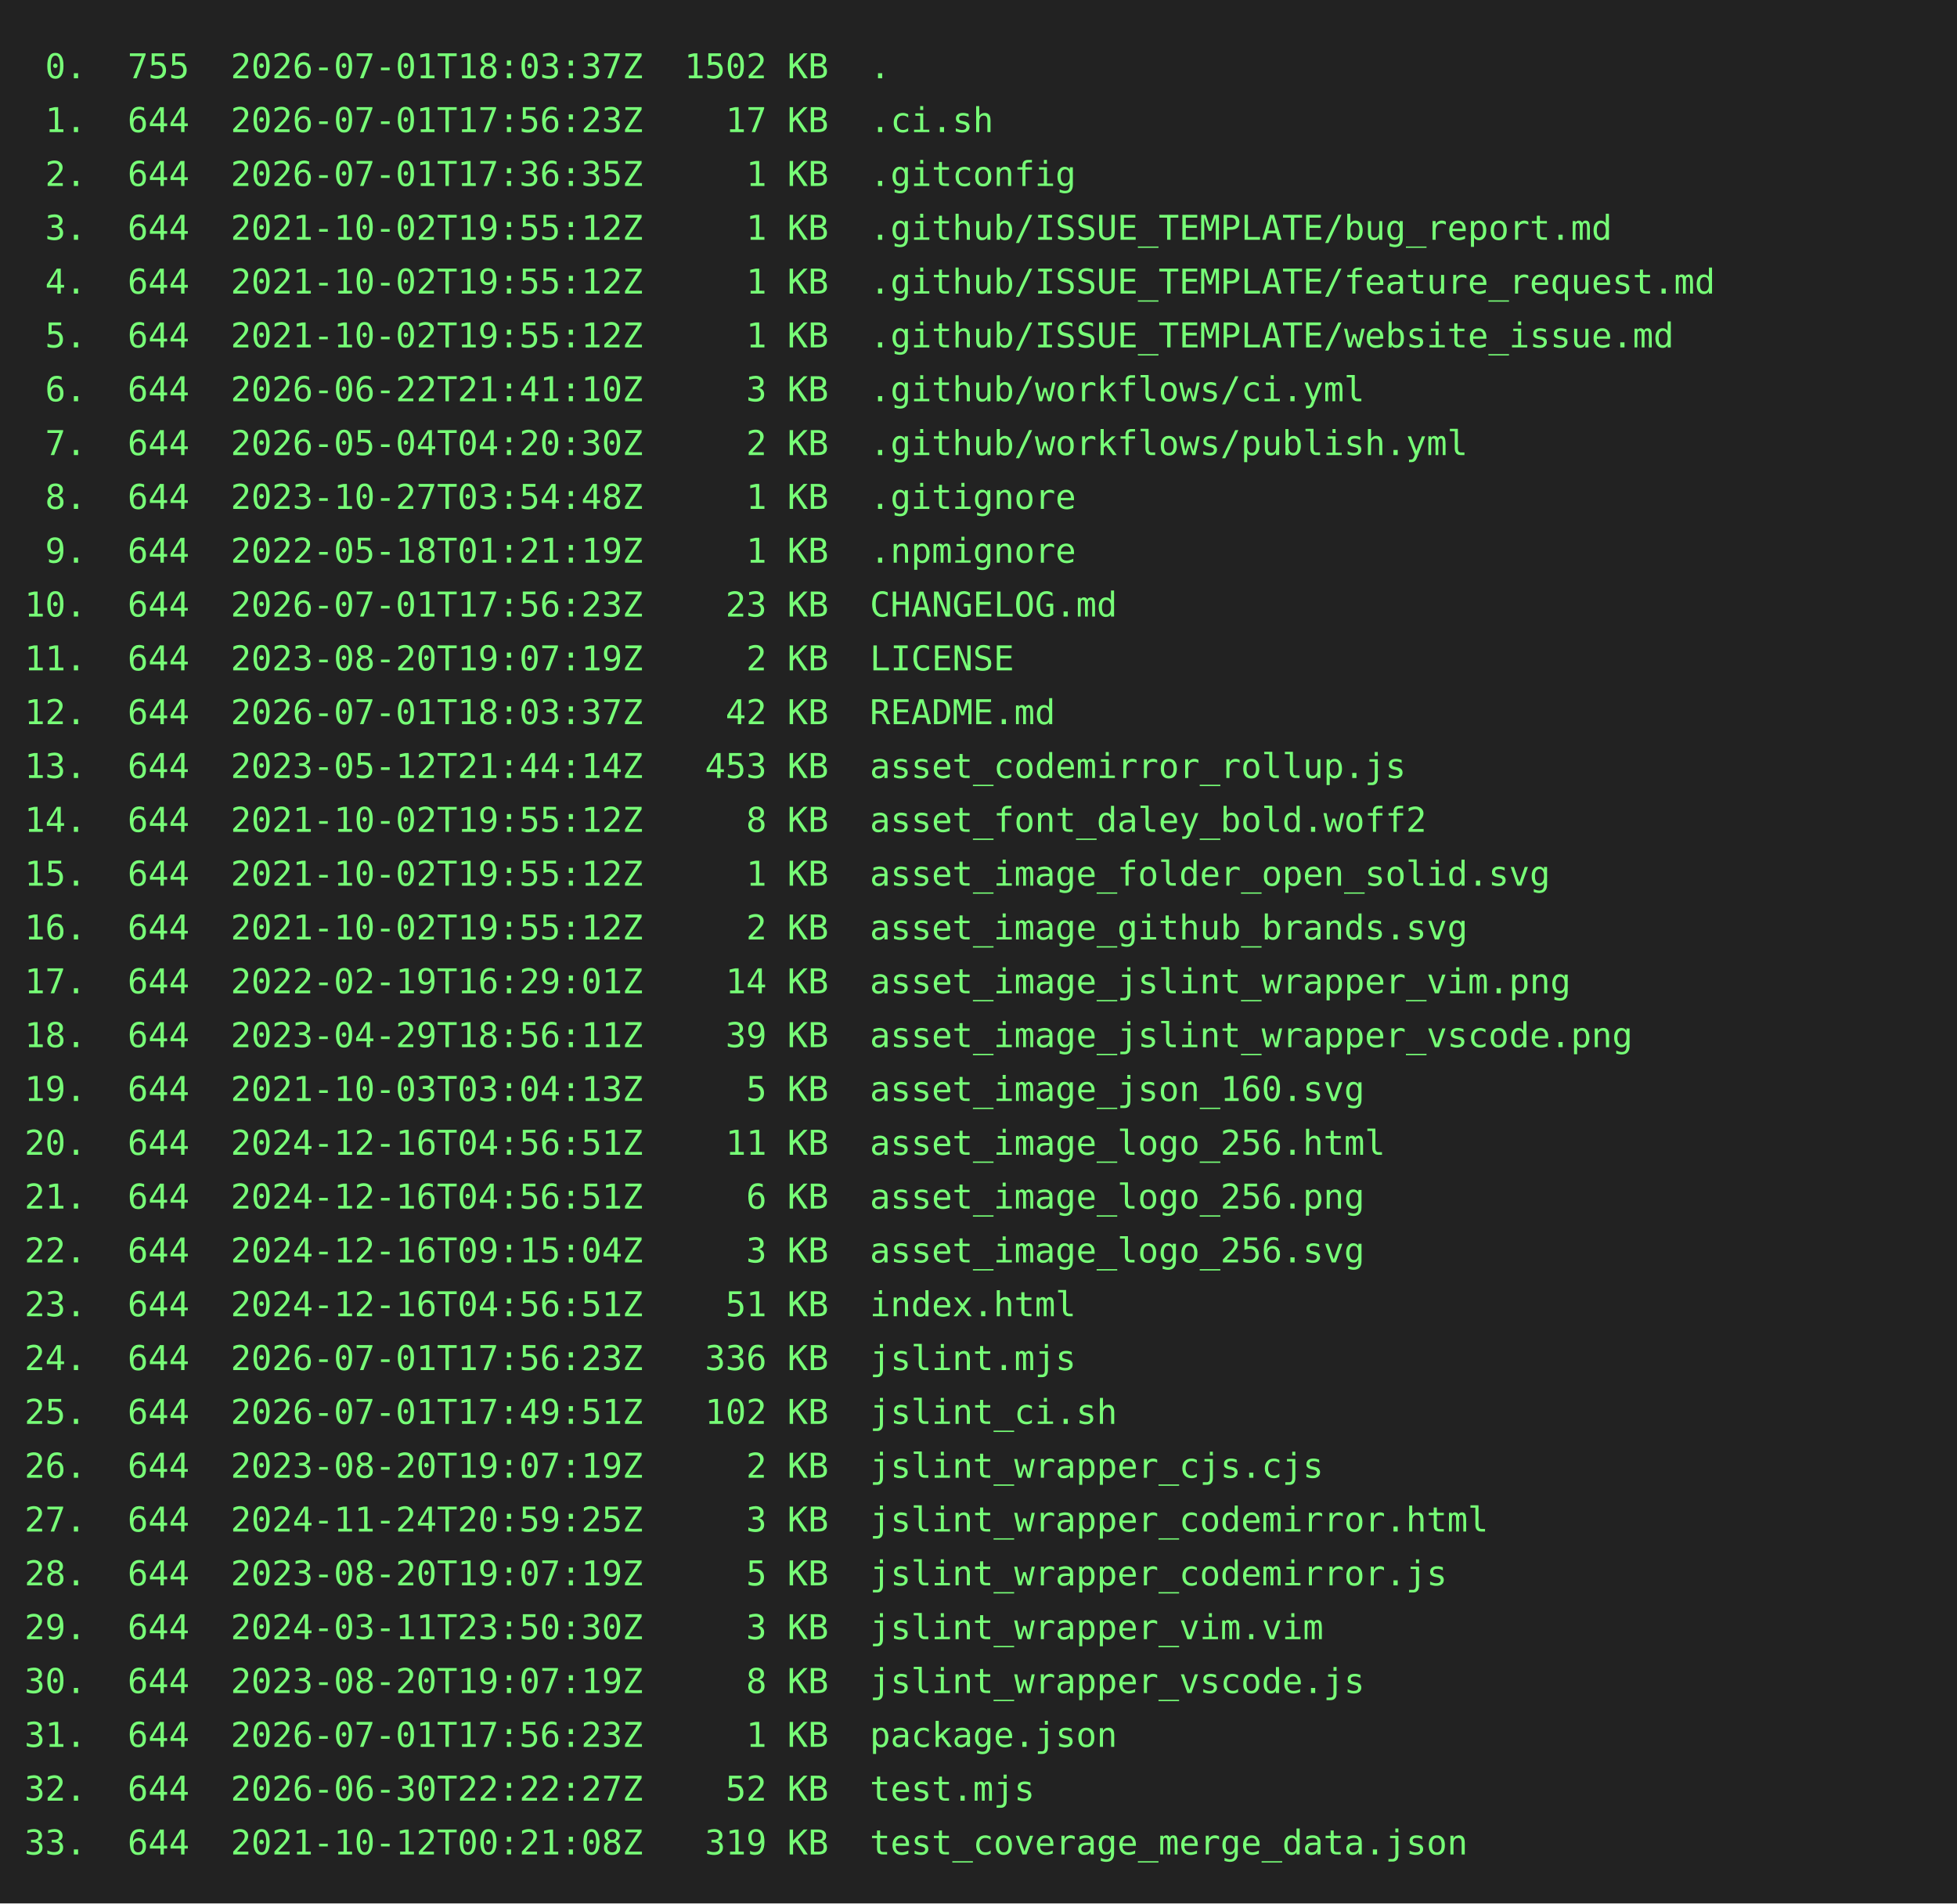
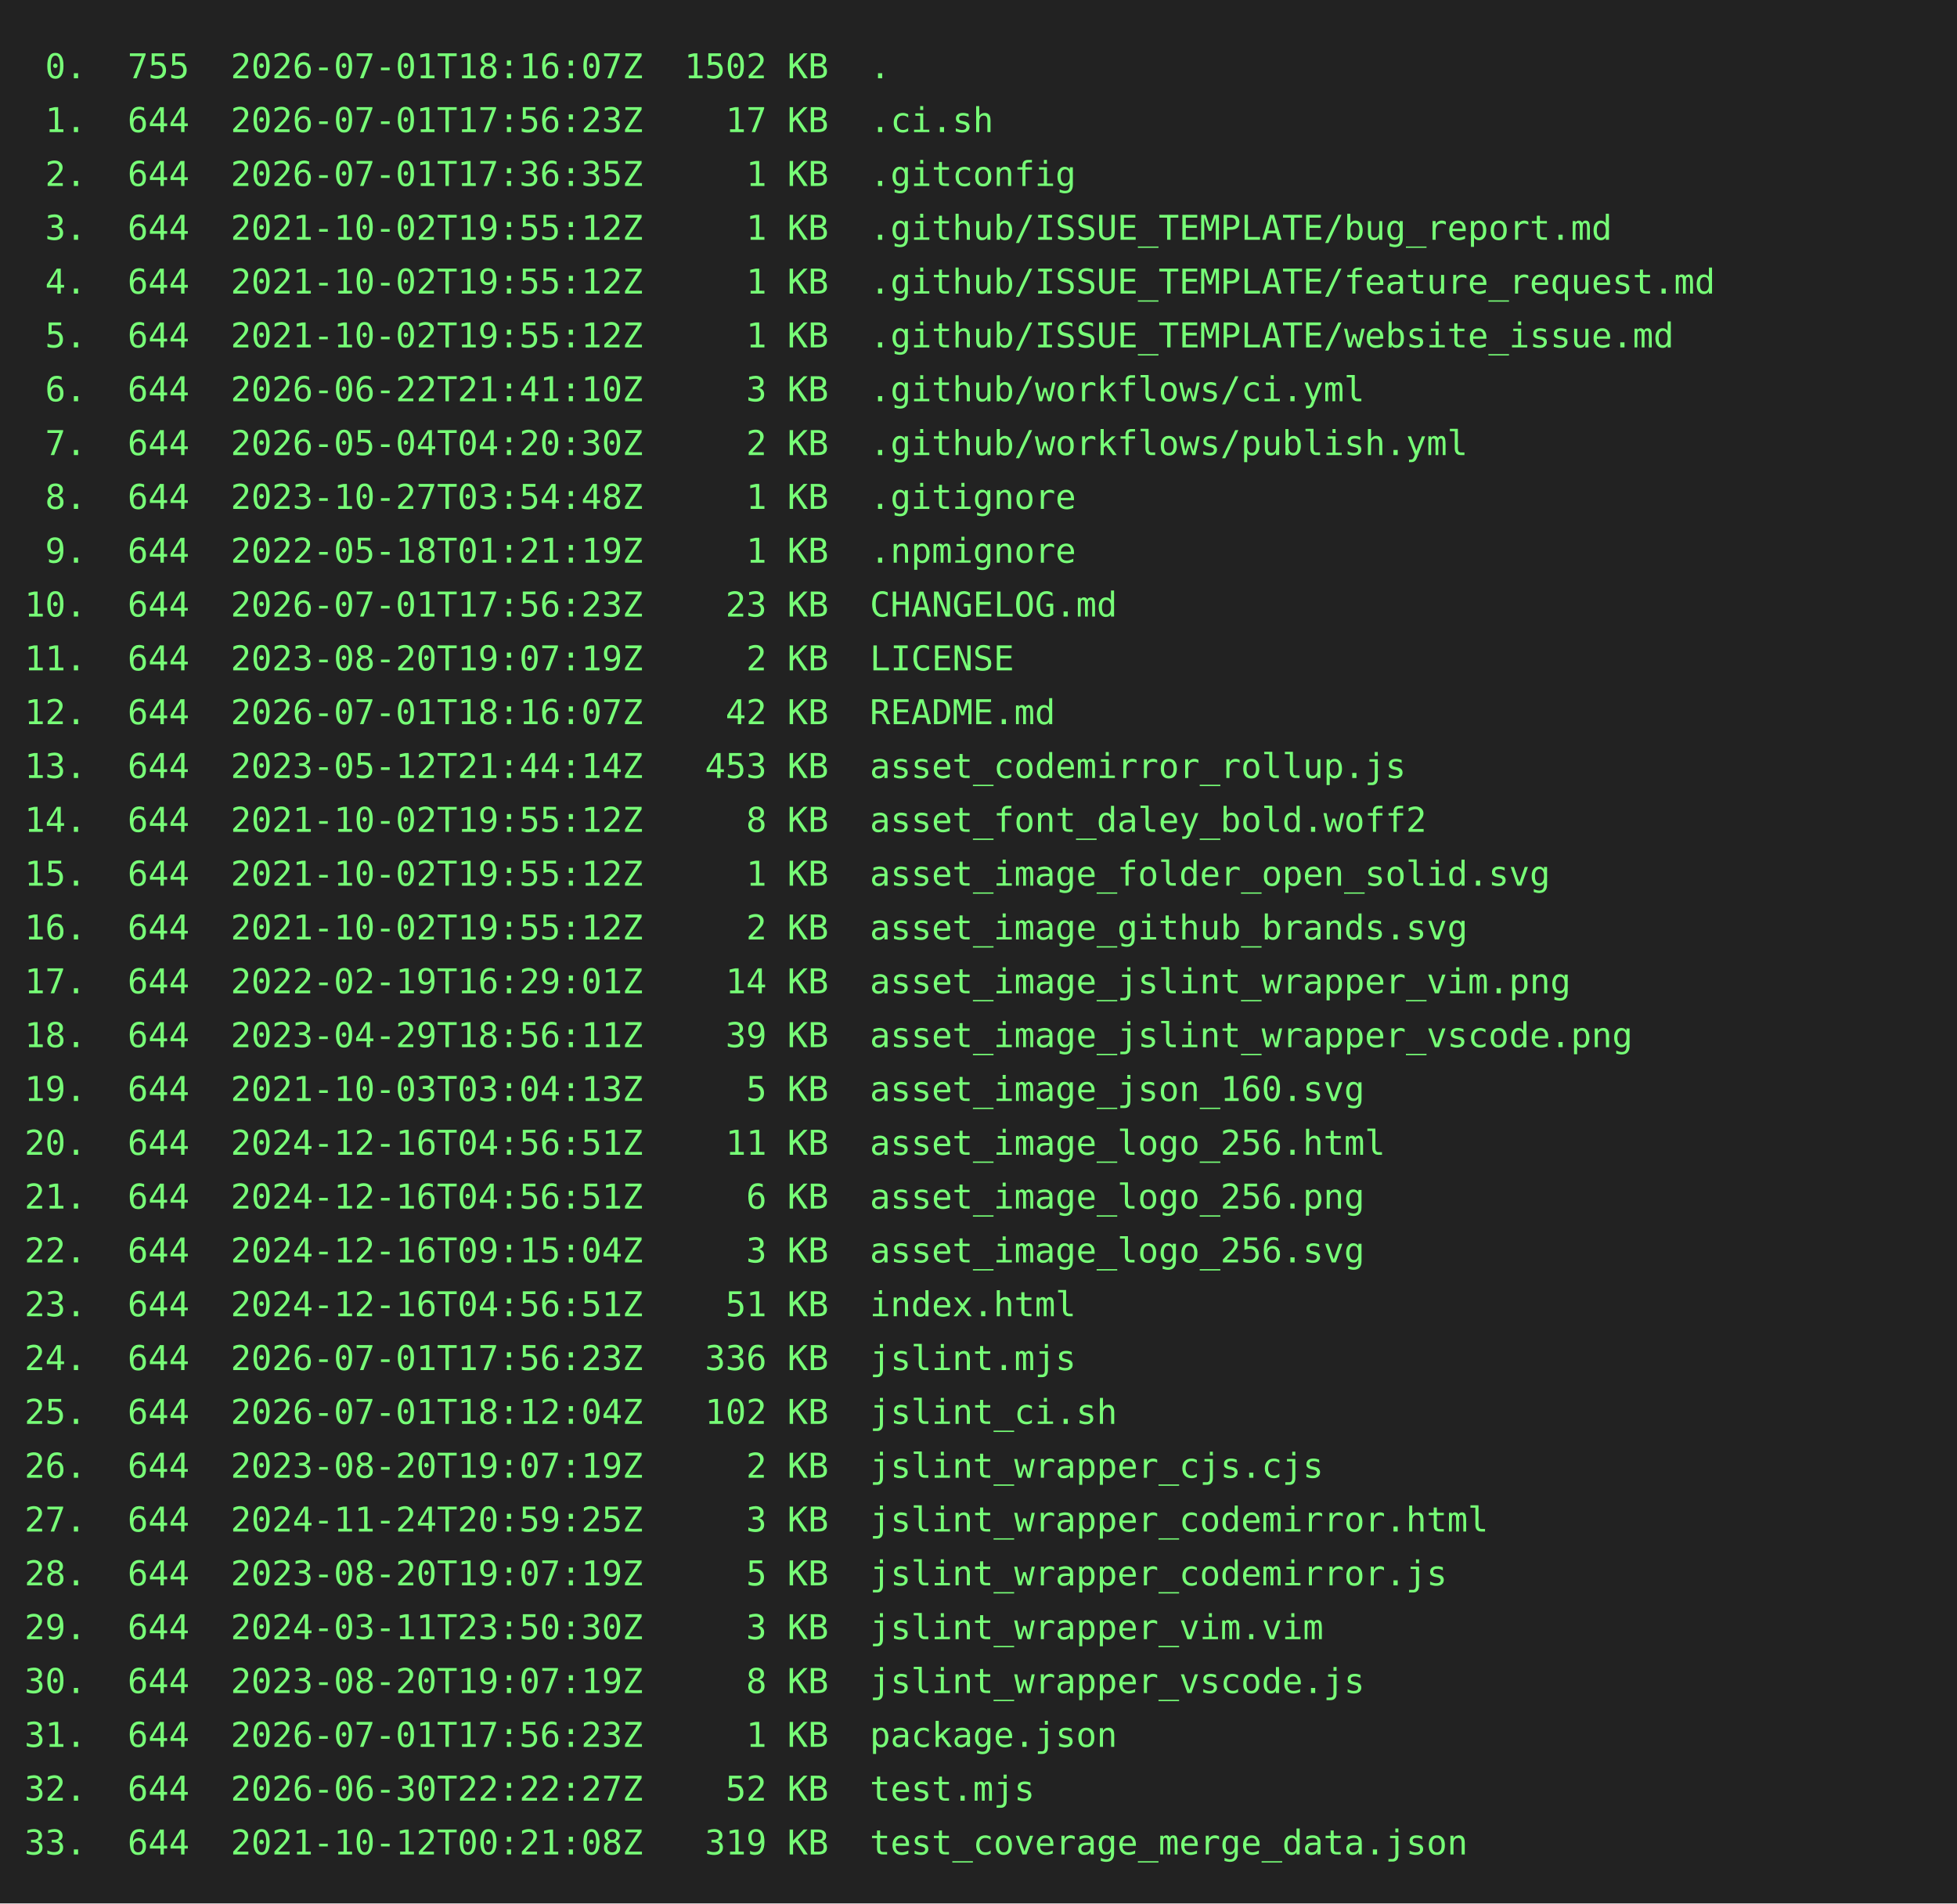
<svg xmlns="http://www.w3.org/2000/svg" height="778" width="800">
  <rect height="778" fill="#222" width="800" />
  <text fill="#7f7" font-family="consolas, menlo, monospace" font-size="14" xml:space="preserve">
-     <tspan lengthAdjust="spacingAndGlyphs" textLength="768" x="10" y="32"> 0.  755  2026-07-01T18:03:37Z  1502 KB  .                                                       </tspan>
+     <tspan lengthAdjust="spacingAndGlyphs" textLength="768" x="10" y="32"> 0.  755  2026-07-01T18:16:07Z  1502 KB  .                                                       </tspan>
    <tspan lengthAdjust="spacingAndGlyphs" textLength="768" x="10" y="54"> 1.  644  2026-07-01T17:56:23Z    17 KB  .ci.sh                                                  </tspan>
    <tspan lengthAdjust="spacingAndGlyphs" textLength="768" x="10" y="76"> 2.  644  2026-07-01T17:36:35Z     1 KB  .gitconfig                                              </tspan>
    <tspan lengthAdjust="spacingAndGlyphs" textLength="768" x="10" y="98"> 3.  644  2021-10-02T19:55:12Z     1 KB  .github/ISSUE_TEMPLATE/bug_report.md                    </tspan>
    <tspan lengthAdjust="spacingAndGlyphs" textLength="768" x="10" y="120"> 4.  644  2021-10-02T19:55:12Z     1 KB  .github/ISSUE_TEMPLATE/feature_request.md               </tspan>
    <tspan lengthAdjust="spacingAndGlyphs" textLength="768" x="10" y="142"> 5.  644  2021-10-02T19:55:12Z     1 KB  .github/ISSUE_TEMPLATE/website_issue.md                 </tspan>
    <tspan lengthAdjust="spacingAndGlyphs" textLength="768" x="10" y="164"> 6.  644  2026-06-22T21:41:10Z     3 KB  .github/workflows/ci.yml                                </tspan>
    <tspan lengthAdjust="spacingAndGlyphs" textLength="768" x="10" y="186"> 7.  644  2026-05-04T04:20:30Z     2 KB  .github/workflows/publish.yml                           </tspan>
    <tspan lengthAdjust="spacingAndGlyphs" textLength="768" x="10" y="208"> 8.  644  2023-10-27T03:54:48Z     1 KB  .gitignore                                              </tspan>
    <tspan lengthAdjust="spacingAndGlyphs" textLength="768" x="10" y="230"> 9.  644  2022-05-18T01:21:19Z     1 KB  .npmignore                                              </tspan>
    <tspan lengthAdjust="spacingAndGlyphs" textLength="768" x="10" y="252">10.  644  2026-07-01T17:56:23Z    23 KB  CHANGELOG.md                                            </tspan>
    <tspan lengthAdjust="spacingAndGlyphs" textLength="768" x="10" y="274">11.  644  2023-08-20T19:07:19Z     2 KB  LICENSE                                                 </tspan>
-     <tspan lengthAdjust="spacingAndGlyphs" textLength="768" x="10" y="296">12.  644  2026-07-01T18:03:37Z    42 KB  README.md                                               </tspan>
+     <tspan lengthAdjust="spacingAndGlyphs" textLength="768" x="10" y="296">12.  644  2026-07-01T18:16:07Z    42 KB  README.md                                               </tspan>
    <tspan lengthAdjust="spacingAndGlyphs" textLength="768" x="10" y="318">13.  644  2023-05-12T21:44:14Z   453 KB  asset_codemirror_rollup.js                              </tspan>
    <tspan lengthAdjust="spacingAndGlyphs" textLength="768" x="10" y="340">14.  644  2021-10-02T19:55:12Z     8 KB  asset_font_daley_bold.woff2                             </tspan>
    <tspan lengthAdjust="spacingAndGlyphs" textLength="768" x="10" y="362">15.  644  2021-10-02T19:55:12Z     1 KB  asset_image_folder_open_solid.svg                       </tspan>
    <tspan lengthAdjust="spacingAndGlyphs" textLength="768" x="10" y="384">16.  644  2021-10-02T19:55:12Z     2 KB  asset_image_github_brands.svg                           </tspan>
    <tspan lengthAdjust="spacingAndGlyphs" textLength="768" x="10" y="406">17.  644  2022-02-19T16:29:01Z    14 KB  asset_image_jslint_wrapper_vim.png                      </tspan>
    <tspan lengthAdjust="spacingAndGlyphs" textLength="768" x="10" y="428">18.  644  2023-04-29T18:56:11Z    39 KB  asset_image_jslint_wrapper_vscode.png                   </tspan>
    <tspan lengthAdjust="spacingAndGlyphs" textLength="768" x="10" y="450">19.  644  2021-10-03T03:04:13Z     5 KB  asset_image_json_160.svg                                </tspan>
    <tspan lengthAdjust="spacingAndGlyphs" textLength="768" x="10" y="472">20.  644  2024-12-16T04:56:51Z    11 KB  asset_image_logo_256.html                               </tspan>
    <tspan lengthAdjust="spacingAndGlyphs" textLength="768" x="10" y="494">21.  644  2024-12-16T04:56:51Z     6 KB  asset_image_logo_256.png                                </tspan>
    <tspan lengthAdjust="spacingAndGlyphs" textLength="768" x="10" y="516">22.  644  2024-12-16T09:15:04Z     3 KB  asset_image_logo_256.svg                                </tspan>
    <tspan lengthAdjust="spacingAndGlyphs" textLength="768" x="10" y="538">23.  644  2024-12-16T04:56:51Z    51 KB  index.html                                              </tspan>
    <tspan lengthAdjust="spacingAndGlyphs" textLength="768" x="10" y="560">24.  644  2026-07-01T17:56:23Z   336 KB  jslint.mjs                                              </tspan>
-     <tspan lengthAdjust="spacingAndGlyphs" textLength="768" x="10" y="582">25.  644  2026-07-01T17:49:51Z   102 KB  jslint_ci.sh                                            </tspan>
+     <tspan lengthAdjust="spacingAndGlyphs" textLength="768" x="10" y="582">25.  644  2026-07-01T18:12:04Z   102 KB  jslint_ci.sh                                            </tspan>
    <tspan lengthAdjust="spacingAndGlyphs" textLength="768" x="10" y="604">26.  644  2023-08-20T19:07:19Z     2 KB  jslint_wrapper_cjs.cjs                                  </tspan>
    <tspan lengthAdjust="spacingAndGlyphs" textLength="768" x="10" y="626">27.  644  2024-11-24T20:59:25Z     3 KB  jslint_wrapper_codemirror.html                          </tspan>
    <tspan lengthAdjust="spacingAndGlyphs" textLength="768" x="10" y="648">28.  644  2023-08-20T19:07:19Z     5 KB  jslint_wrapper_codemirror.js                            </tspan>
    <tspan lengthAdjust="spacingAndGlyphs" textLength="768" x="10" y="670">29.  644  2024-03-11T23:50:30Z     3 KB  jslint_wrapper_vim.vim                                  </tspan>
    <tspan lengthAdjust="spacingAndGlyphs" textLength="768" x="10" y="692">30.  644  2023-08-20T19:07:19Z     8 KB  jslint_wrapper_vscode.js                                </tspan>
    <tspan lengthAdjust="spacingAndGlyphs" textLength="768" x="10" y="714">31.  644  2026-07-01T17:56:23Z     1 KB  package.json                                            </tspan>
    <tspan lengthAdjust="spacingAndGlyphs" textLength="768" x="10" y="736">32.  644  2026-06-30T22:22:27Z    52 KB  test.mjs                                                </tspan>
    <tspan lengthAdjust="spacingAndGlyphs" textLength="768" x="10" y="758">33.  644  2021-10-12T00:21:08Z   319 KB  test_coverage_merge_data.json                           </tspan>
  </text>
</svg>
